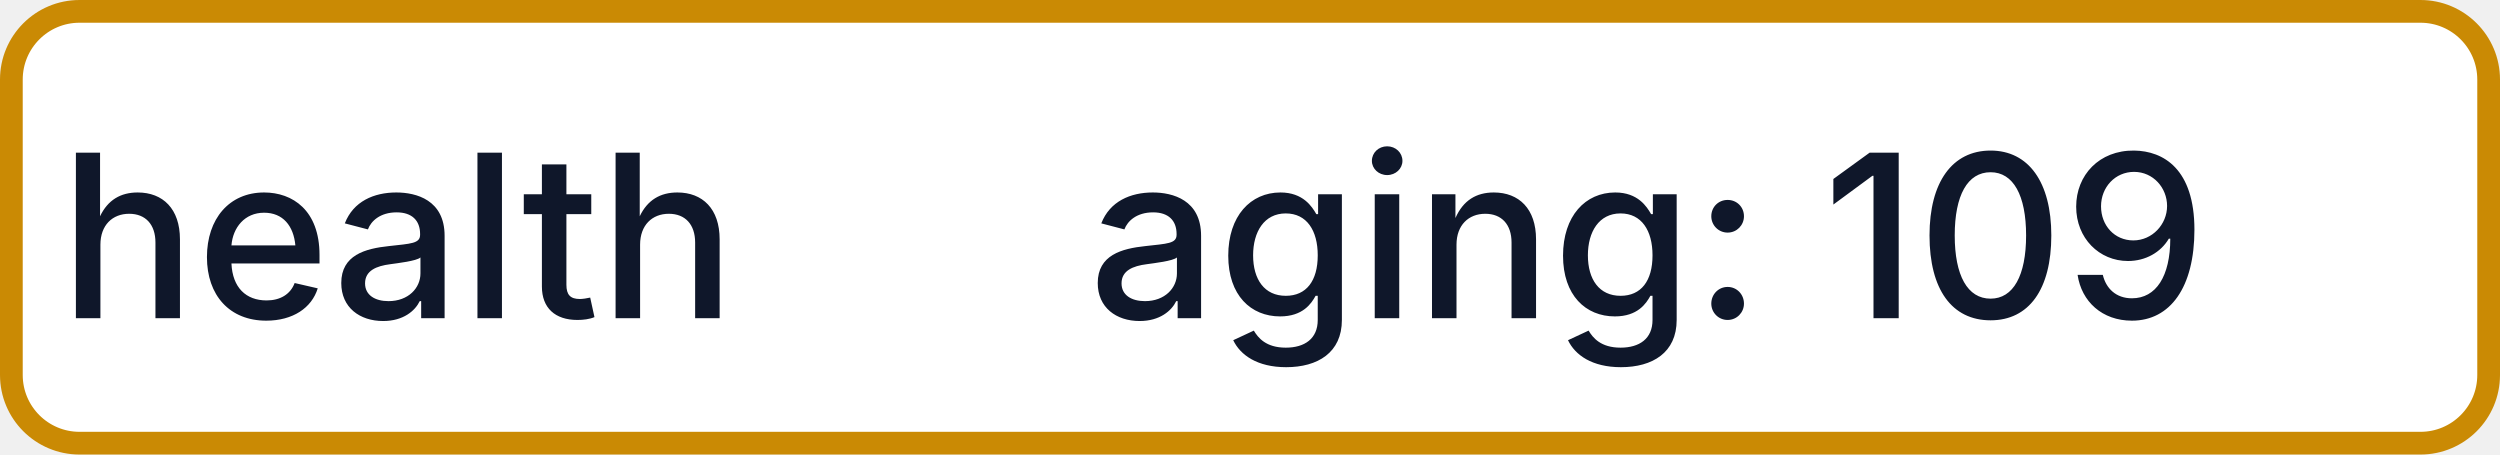
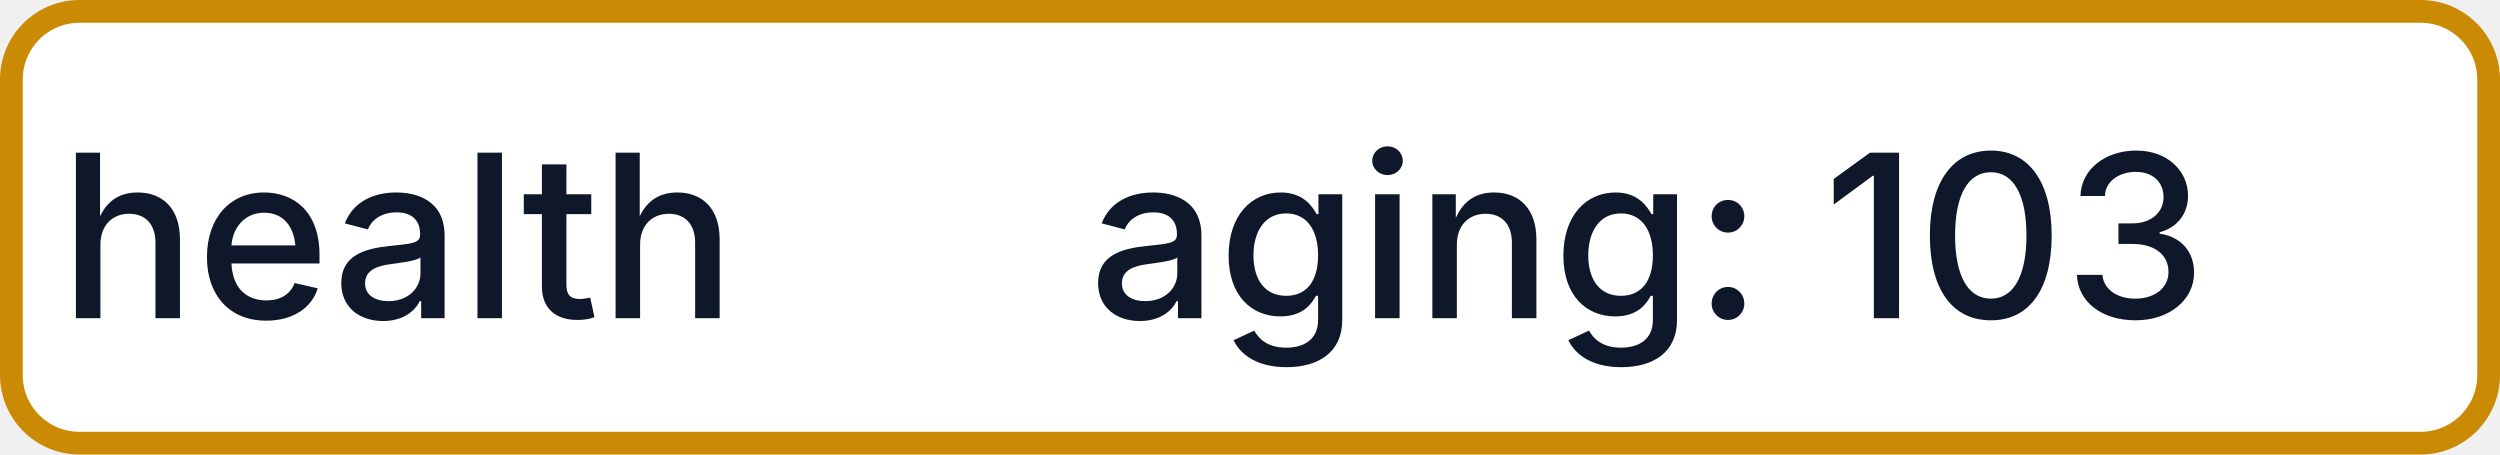
- <svg xmlns="http://www.w3.org/2000/svg" width="110" height="20" role="img" aria-label="health: aging: 109">
+ <svg xmlns="http://www.w3.org/2000/svg" width="110" height="20" role="img" aria-label="health: aging: 103">
  <rect x="0.5" y="0.5" width="109" height="19" rx="3" fill="#FFFFFF" stroke="#CA8A04" stroke-width="1" />
  <g fill="#0F172A" text-anchor="middle" font-family="-apple-system,BlinkMacSystemFont,Segoe UI,sans-serif" font-size="10" font-weight="500">
    <text x="17.5" y="14">health</text>
-     <text x="72.5" y="14" textLength="68" lengthAdjust="spacingAndGlyphs">aging: 109</text>
+     <text x="72.5" y="14" textLength="68" lengthAdjust="spacingAndGlyphs">aging: 103</text>
  </g>
</svg>
